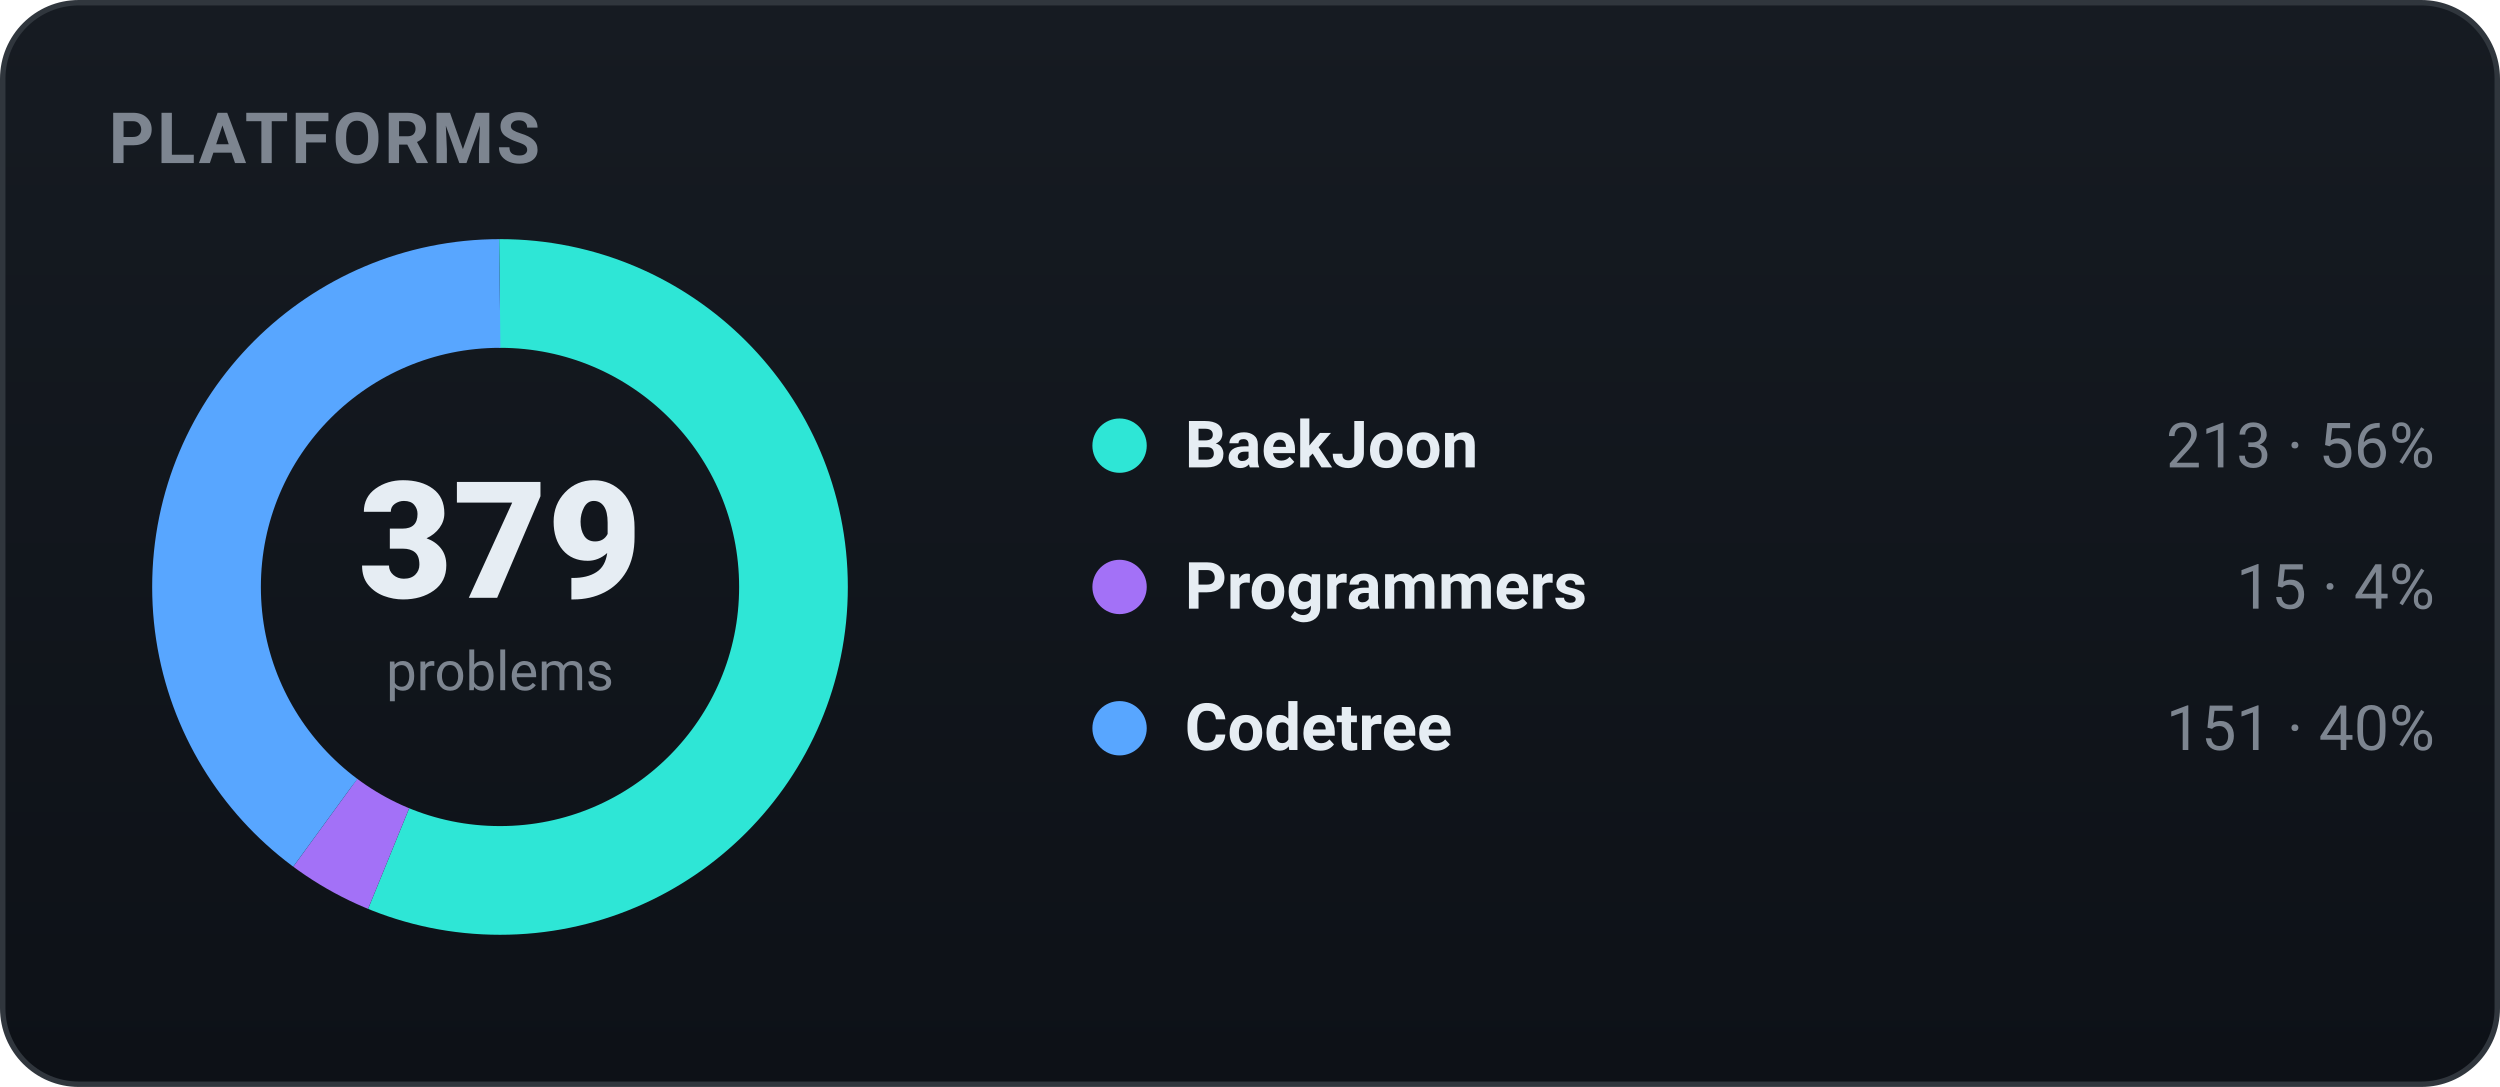
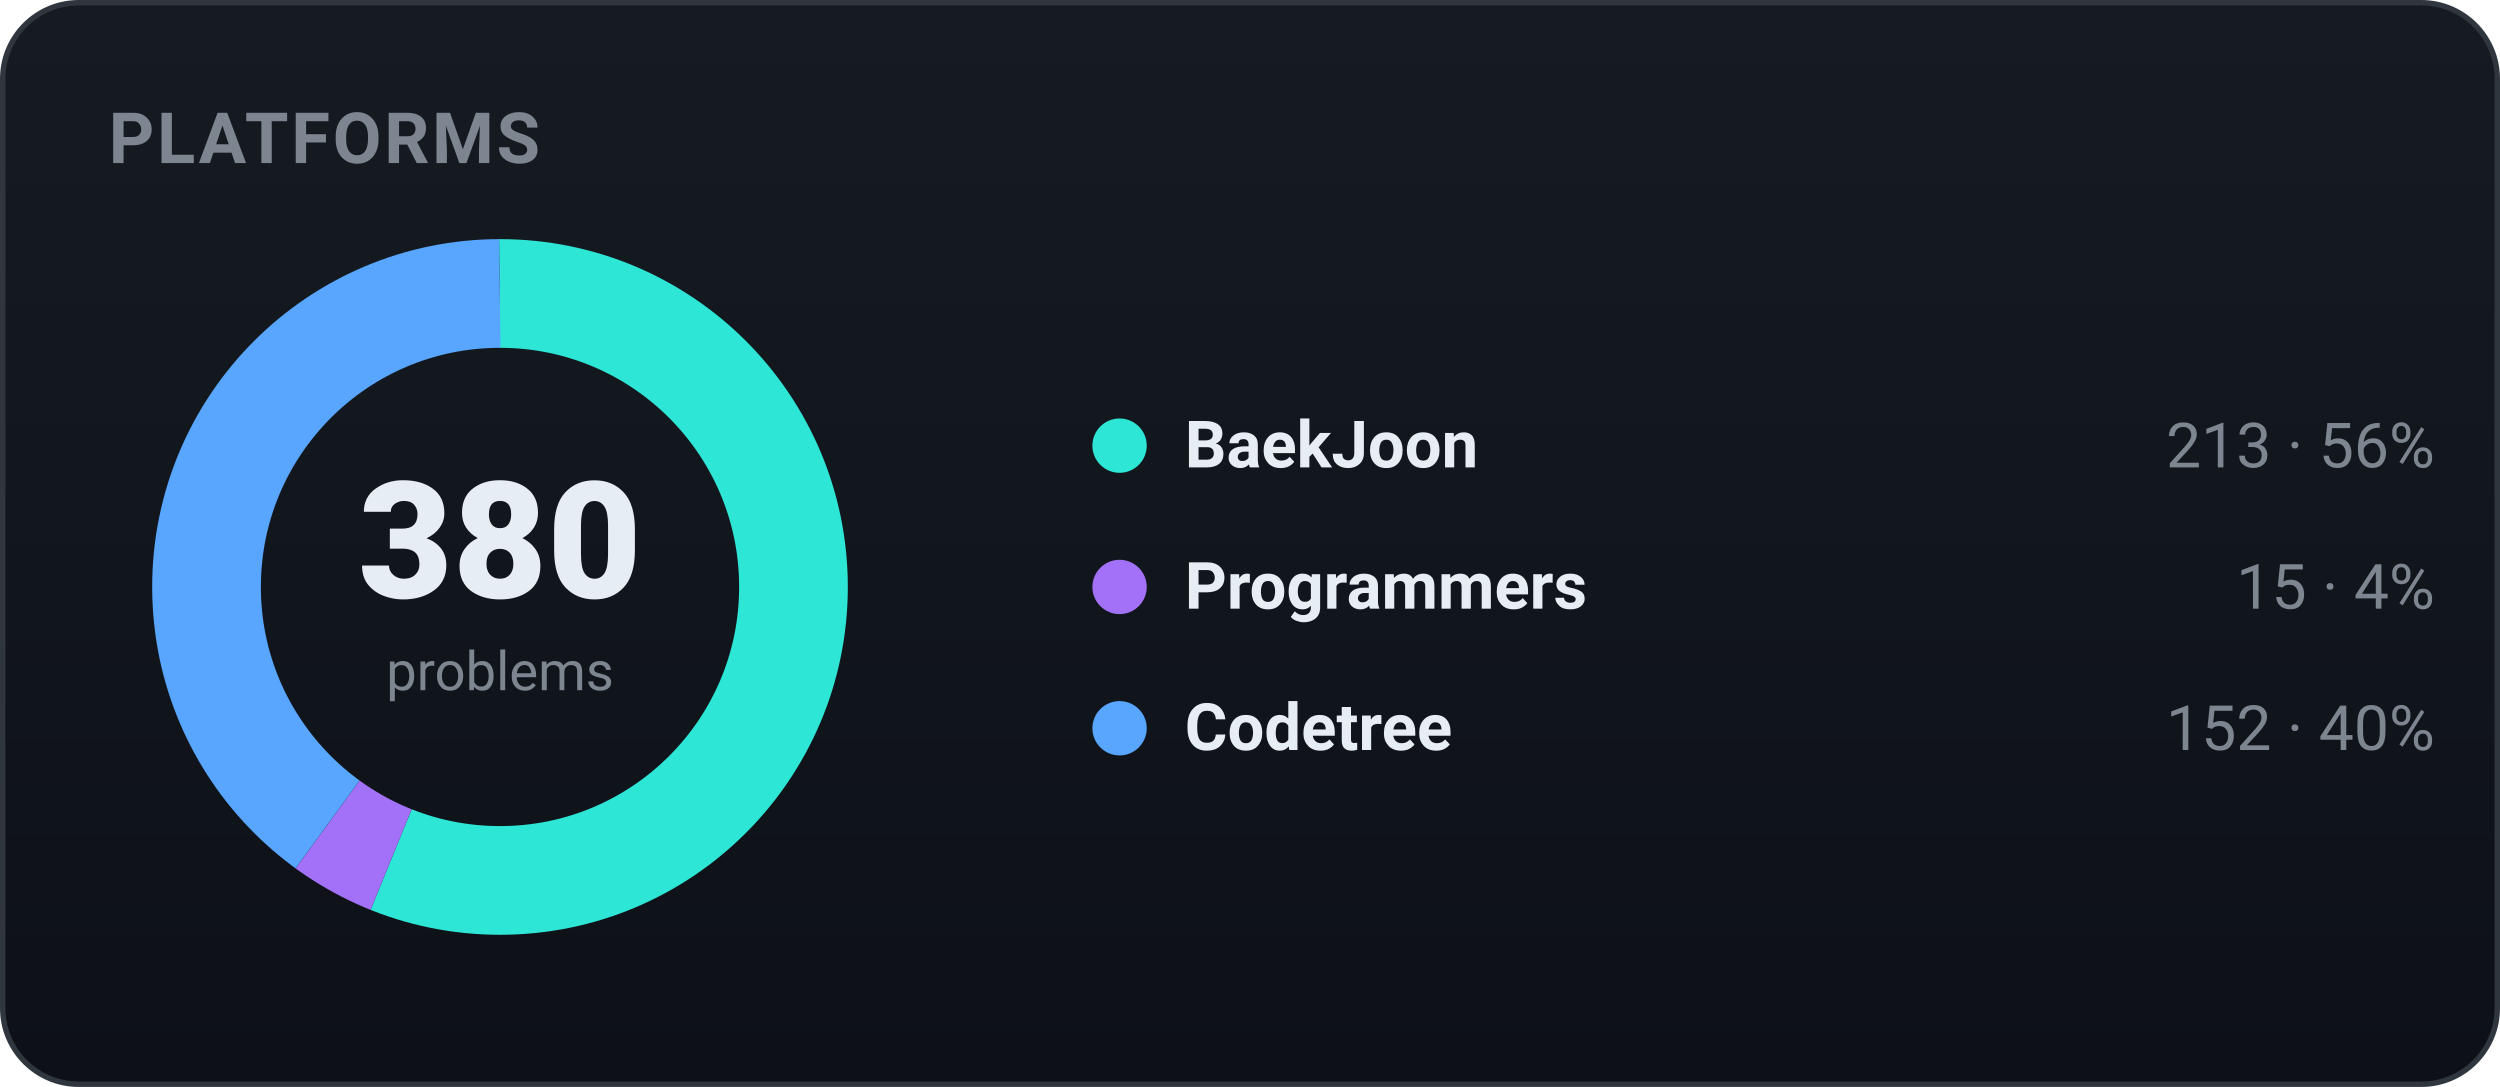
<svg xmlns="http://www.w3.org/2000/svg" width="460" height="200" viewBox="0 0 460 200" role="img" font-family="-apple-system,BlinkMacSystemFont,'Segoe UI',Roboto,'Apple SD Gothic Neo','Malgun Gothic',sans-serif">
  <defs>
    <linearGradient id="bgg" x1="0" y1="0" x2="0" y2="1">
      <stop offset="0" stop-color="#161b22" />
      <stop offset="1" stop-color="#0d1117" />
    </linearGradient>
  </defs>
  <rect x="0.5" y="0.5" width="459" height="199" rx="14" fill="url(#bgg)" stroke="#30363d" />
  <text x="20" y="30" font-family="-apple-system,BlinkMacSystemFont,'Segoe UI',Roboto,'Apple SD Gothic Neo','Malgun Gothic',sans-serif" font-size="13" font-weight="700" fill="#7d8590" letter-spacing="0.5">PLATFORMS</text>
-   <circle cx="92" cy="108" r="54" fill="none" stroke="#2ee6d6" stroke-width="20" stroke-dasharray="190.68 148.61" stroke-dashoffset="-0.00" transform="rotate(-90 92 108)" />
-   <circle cx="92" cy="108" r="54" fill="none" stroke="#a371f7" stroke-width="20" stroke-dasharray="13.43 325.86" stroke-dashoffset="-190.68" transform="rotate(-90 92 108)" />
-   <circle cx="92" cy="108" r="54" fill="none" stroke="#58a6ff" stroke-width="20" stroke-dasharray="135.18 204.11" stroke-dashoffset="-204.11" transform="rotate(-90 92 108)" />
-   <text x="92" y="110" text-anchor="middle" font-size="30" font-weight="800" fill="#e6edf3">379</text>
+   <circle cx="92" cy="108" r="54" fill="none" stroke="#2ee6d6" stroke-width="20" stroke-dasharray="190.18 149.11" stroke-dashoffset="-0.00" transform="rotate(-90 92 108)" />
+   <circle cx="92" cy="108" r="54" fill="none" stroke="#a371f7" stroke-width="20" stroke-dasharray="13.39 325.90" stroke-dashoffset="-190.18" transform="rotate(-90 92 108)" />
+   <circle cx="92" cy="108" r="54" fill="none" stroke="#58a6ff" stroke-width="20" stroke-dasharray="135.72 203.58" stroke-dashoffset="-203.58" transform="rotate(-90 92 108)" />
+   <text x="92" y="110" text-anchor="middle" font-size="30" font-weight="800" fill="#e6edf3">380</text>
  <text x="92" y="127" text-anchor="middle" font-size="10" fill="#7d8590">problems</text>
  <circle cx="206" cy="82" r="5" fill="#2ee6d6" />
  <text x="218" y="86" font-size="12" font-weight="600" fill="#e6edf3">BaekJoon</text>
  <text x="448" y="86" text-anchor="end" font-size="11.5" fill="#7d8590">213 · 56%</text>
  <circle cx="206" cy="108" r="5" fill="#a371f7" />
  <text x="218" y="112" font-size="12" font-weight="600" fill="#e6edf3">Programmers</text>
  <text x="448" y="112" text-anchor="end" font-size="11.5" fill="#7d8590">15 · 4%</text>
  <circle cx="206" cy="134" r="5" fill="#58a6ff" />
  <text x="218" y="138" font-size="12" font-weight="600" fill="#e6edf3">Codetree</text>
-   <text x="448" y="138" text-anchor="end" font-size="11.5" fill="#7d8590">151 · 40%</text>
+   <text x="448" y="138" text-anchor="end" font-size="11.5" fill="#7d8590">152 · 40%</text>
</svg>
